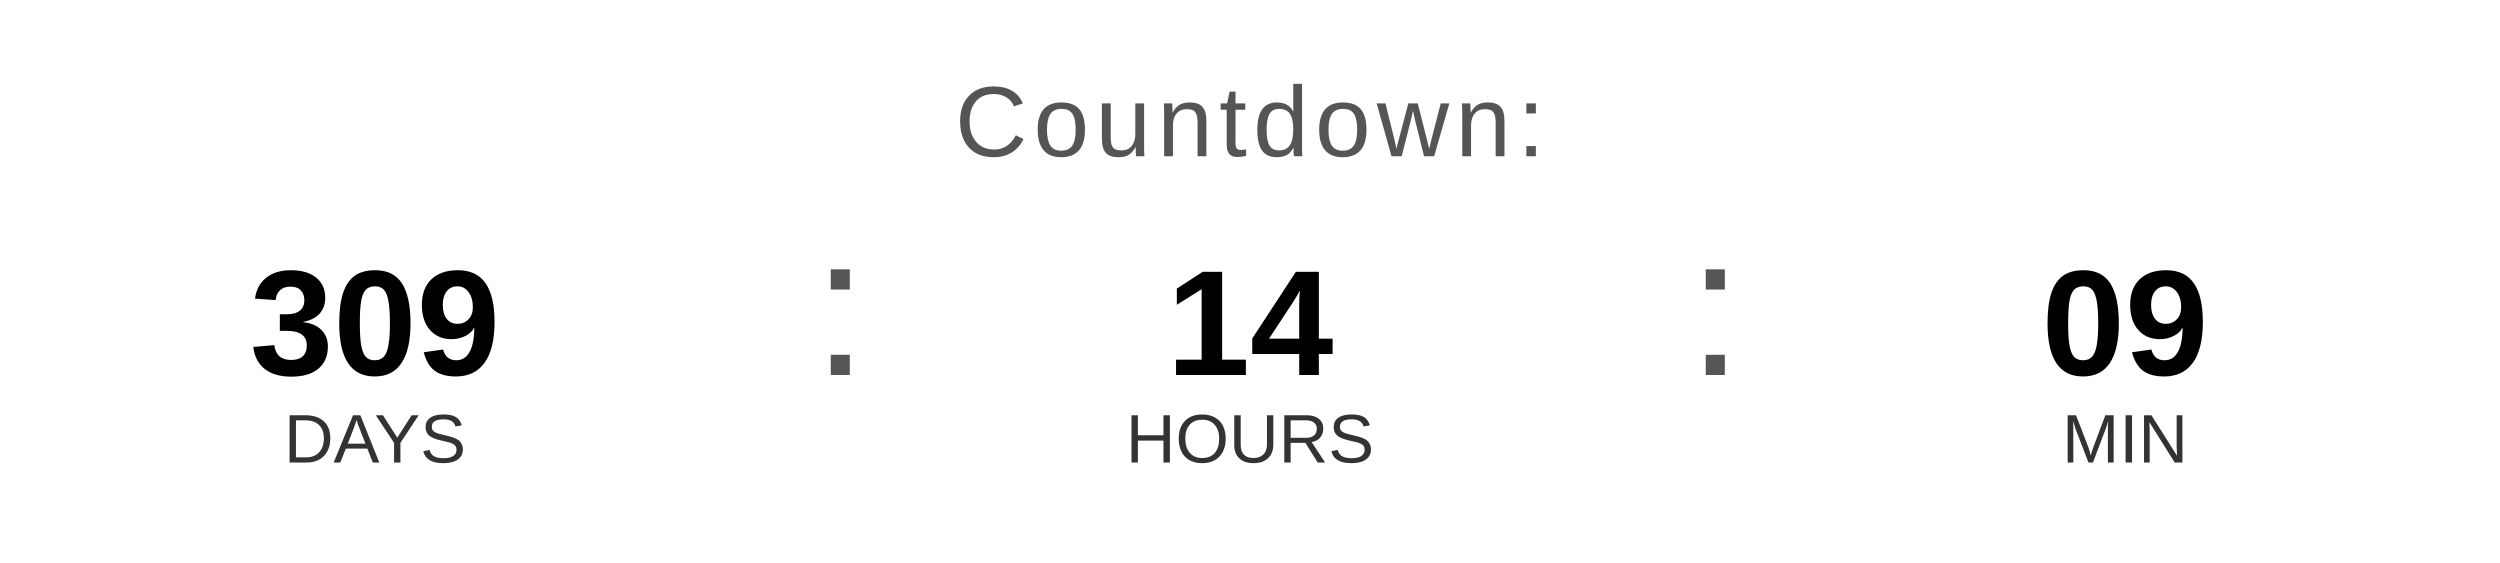
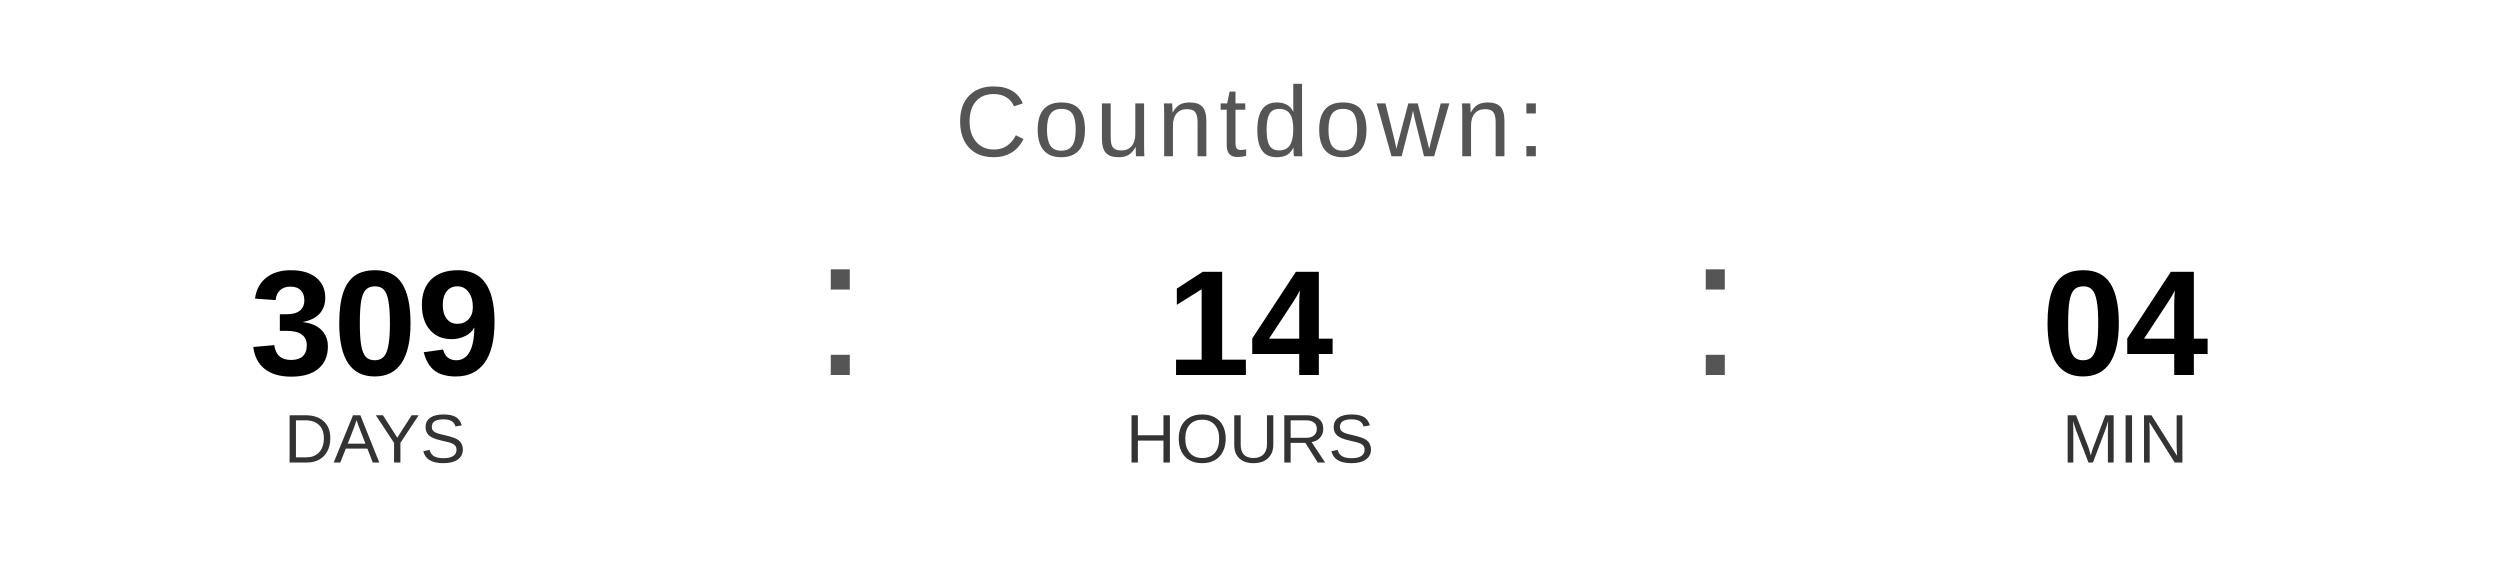
<svg xmlns="http://www.w3.org/2000/svg" width="400" height="90" viewBox="0 0 400 90">
  <text x="200" y="25" font-family="Arial, Helvetica, sans-serif" font-size="16" fill="#555555" text-anchor="middle" letter-spacing="1">
    Countdown:
  </text>
  <text x="60" y="60" font-family="Arial, Helvetica, sans-serif" font-size="24" font-weight="bold" fill="#000000" text-anchor="middle">309</text>
  <text x="60" y="74" font-family="Arial, Helvetica, sans-serif" font-size="11" fill="#333333" text-anchor="middle">DAYS</text>
  <text x="130" y="60" font-family="Arial, sans-serif" font-size="32" fill="#555555">:</text>
  <text x="200" y="60" font-family="Arial, Helvetica, sans-serif" font-size="24" font-weight="bold" fill="#000000" text-anchor="middle">14</text>
  <text x="200" y="74" font-family="Arial, Helvetica, sans-serif" font-size="11" fill="#333333" text-anchor="middle">HOURS</text>
  <text x="270" y="60" font-family="Arial, sans-serif" font-size="32" fill="#555555">:</text>
-   <text x="340" y="60" font-family="Arial, Helvetica, sans-serif" font-size="24" font-weight="bold" fill="#000000" text-anchor="middle">09</text>
+   <text x="340" y="60" font-family="Arial, Helvetica, sans-serif" font-size="24" font-weight="bold" fill="#000000" text-anchor="middle">04</text>
  <text x="340" y="74" font-family="Arial, Helvetica, sans-serif" font-size="11" fill="#333333" text-anchor="middle">MIN</text>
</svg>
